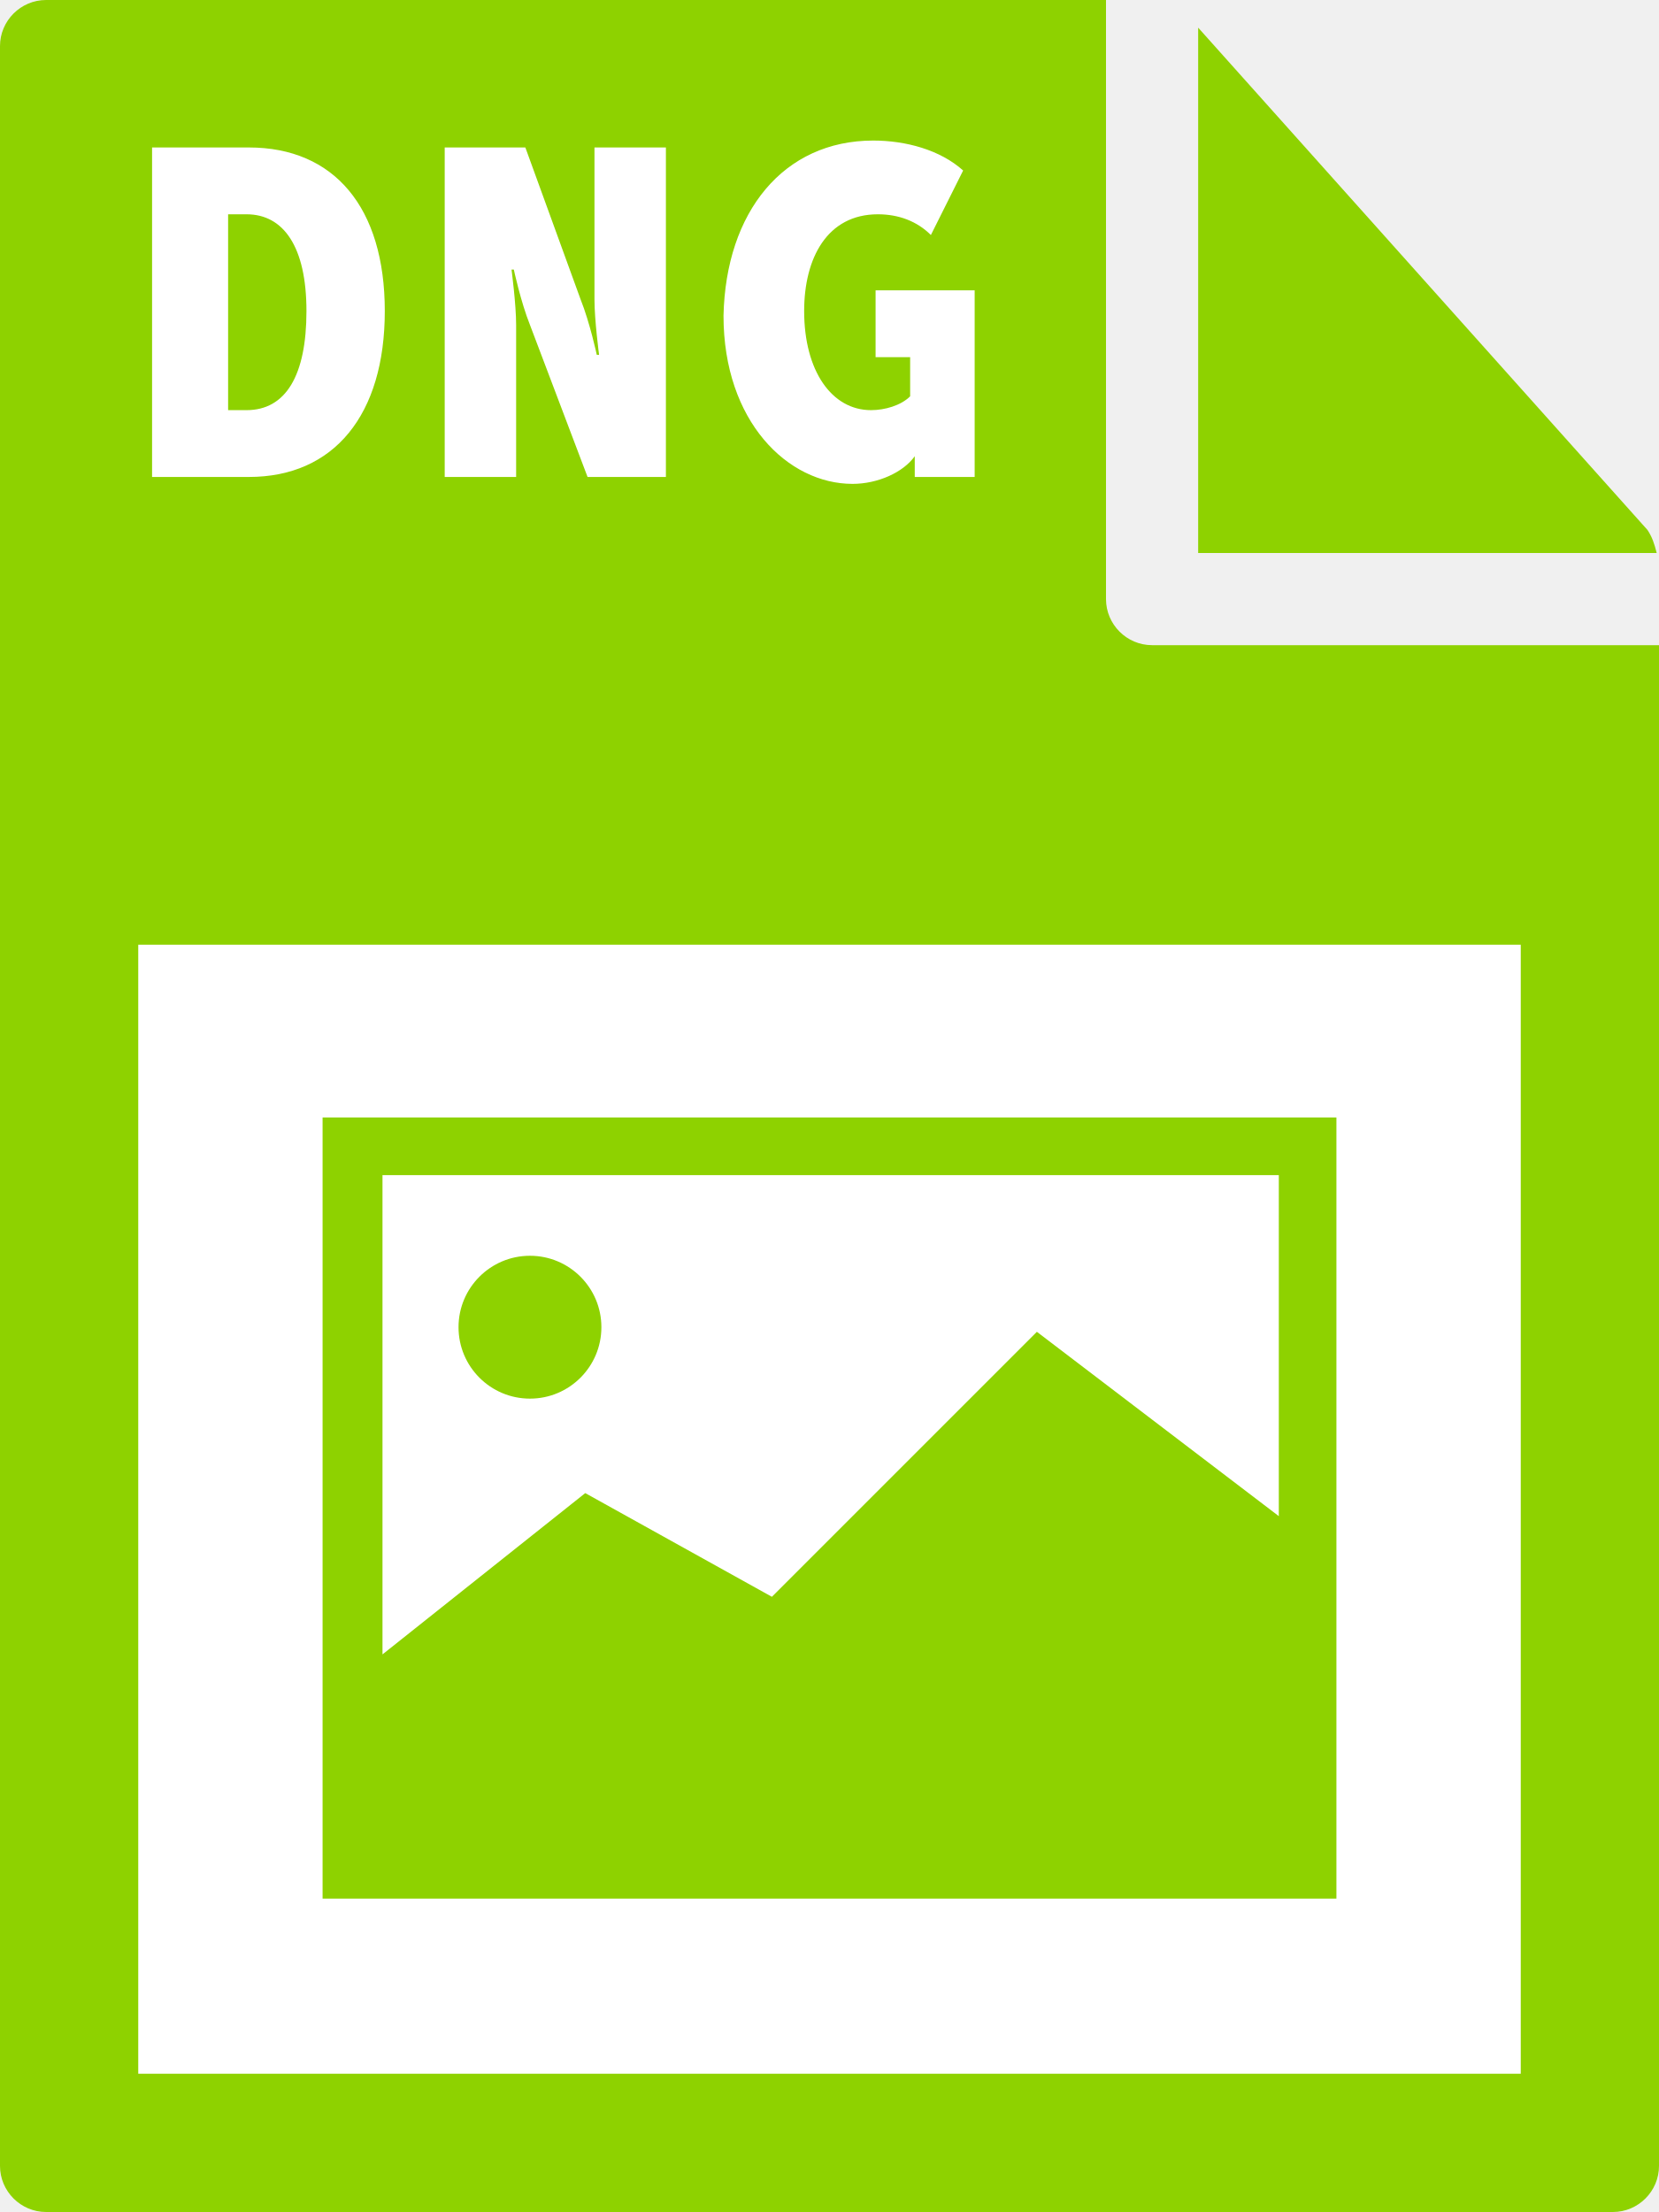
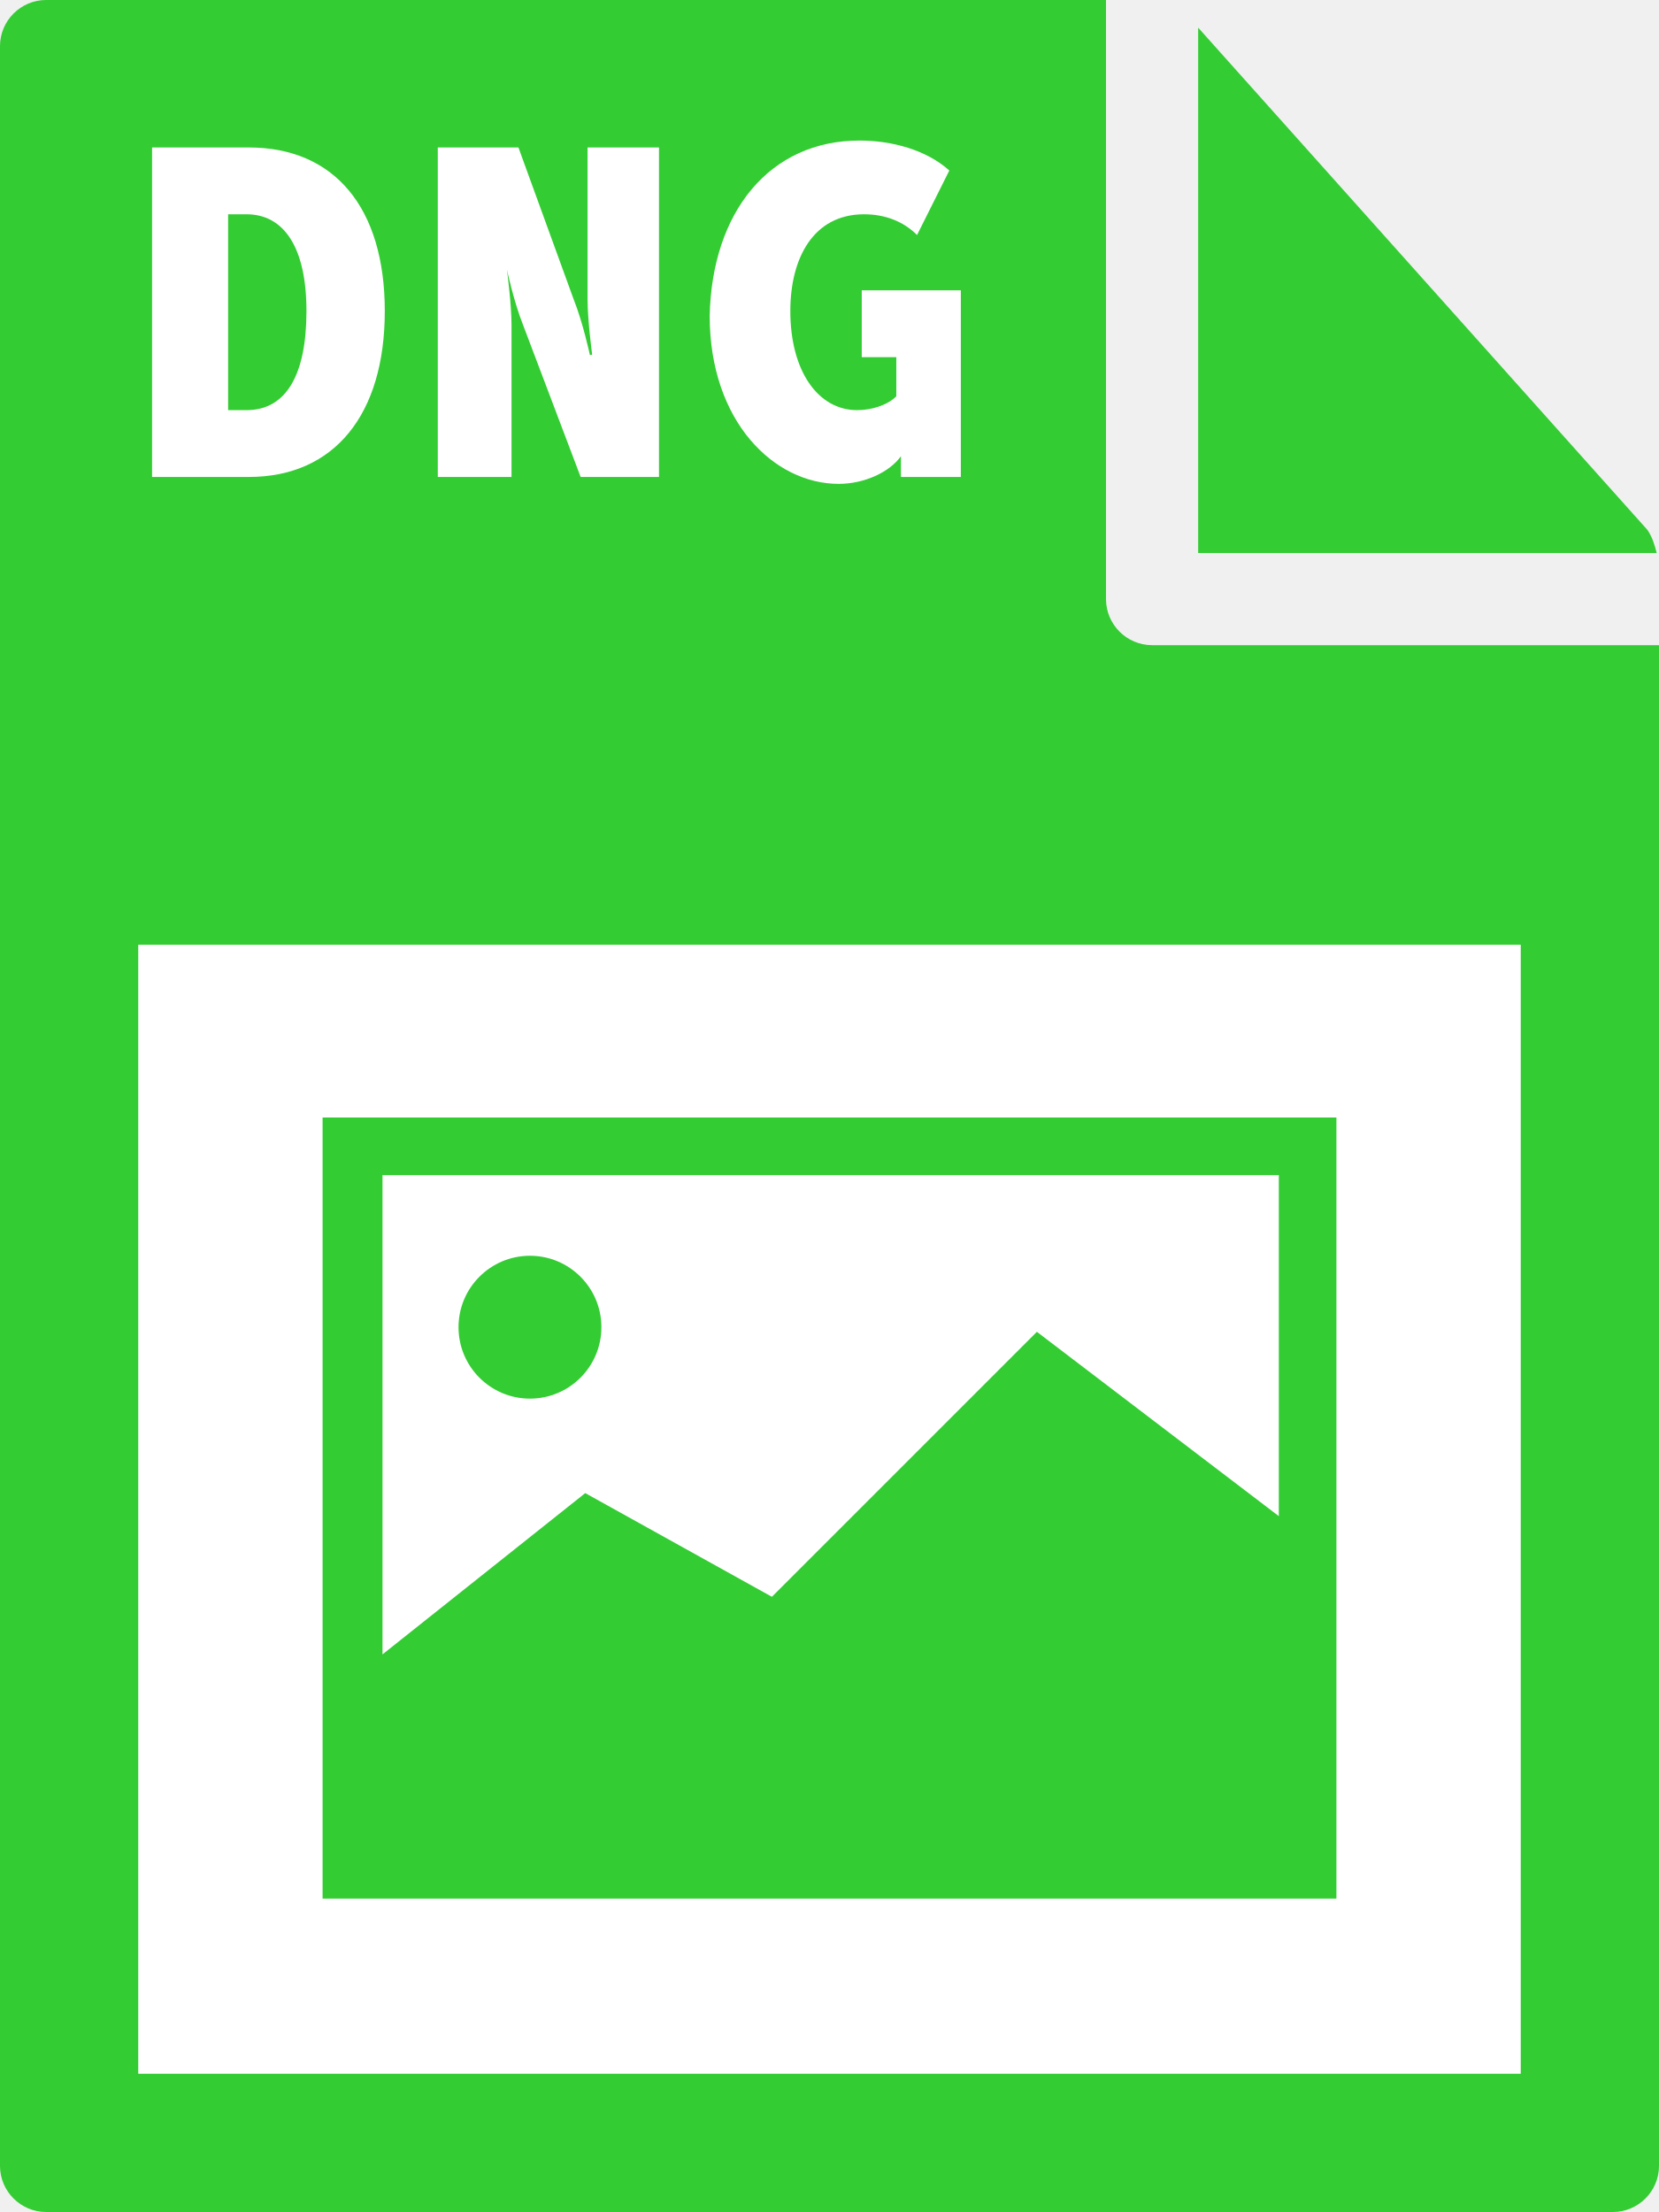
- <svg xmlns="http://www.w3.org/2000/svg" id="Layer_1" viewBox="0 0 72 96">
-   <style>.st0{fill:#8ed200}.st1{fill:#fff}</style>
-   <path class="st0" d="M0 2v92c0 1.1.9 2 2 2h68c1.1 0 2-.9 2-2V28H50c-1.1 0-2-.9-2-2V0H2C.9 0 0 .9 0 2z" />
-   <path class="st0" d="M71.9 24c-.1-.4-.2-.7-.4-1L52 1.2V24h19.9z" />
-   <path class="st1" d="M6 41h60v49H6zm.6-34.6h4.2c3.7 0 5.9 2.6 5.9 7.1s-2.2 7.2-5.9 7.2H6.6V6.4zm4.1 11.4c1.7 0 2.6-1.5 2.6-4.3s-1-4.2-2.6-4.2h-.8v8.5h.8zm8.6-11.4h3.5l2.4 6.6c.4 1 .7 2.4.7 2.4h.1s-.2-1.5-.2-2.4V6.4h3.1v14.3h-3.4L23 14.1c-.4-1-.7-2.4-.7-2.4h-.1s.2 1.5.2 2.4v6.6h-3.1V6.4zm18.6-.3c1.4 0 2.9.4 3.9 1.3l-1.4 2.8c-.6-.6-1.4-.9-2.3-.9-2.2 0-3.2 1.9-3.2 4.2 0 2.6 1.2 4.3 2.9 4.3.6 0 1.3-.2 1.7-.6v-1.7H38v-2.9h4.3v8.1h-2.6v-.9c-.5.7-1.6 1.2-2.7 1.2-2.8 0-5.6-2.7-5.6-7.3.1-4.5 2.6-7.6 6.5-7.6z" />
-   <path class="st0" d="M14 48.5v33.9h44V48.5H14zM55.5 51v14.8l-10.5-8-11.5 11.5-8.1-4.5-8.8 7V51h38.9z" />
+ <svg xmlns="http://www.w3.org/2000/svg" viewBox="0 0 72 96">
+   <style type="text/css">  
+ 	.st0{fill:#33CC33;}
+ 	.st1{fill:#FFFFFF;}
+ </style>
+   <path class="st0" d="M0 2l0 92c0 1.1 0.9 2 2 2h68c1.1 0 2-0.9 2-2V28H50c-1.1 0-2-0.9-2-2V0L2 0C0.9 0 0 0.9 0 2z" />
+   <path class="st0" d="M71.9 24c-0.1-0.4-0.2-0.7-0.4-1L52 1.2V24H71.9z" />
+   <rect x="6" y="41" class="st1" width="60" height="49" />
+   <path class="st1" d="M6.6 6.4h4.2c3.7 0 5.9 2.6 5.9 7.1s-2.2 7.2-5.9 7.2H6.6V6.4zM10.7 17.8c1.7 0 2.6-1.5 2.6-4.3 0-2.8-1-4.2-2.6-4.2H9.9v8.5H10.7z" />
+   <path class="st1" d="M19 6.4h3.5l2.4 6.6c0.4 1 0.7 2.4 0.7 2.4h0.1c0 0-0.2-1.5-0.2-2.4V6.4h3.1v14.3h-3.4l-2.5-6.6c-0.4-1-0.7-2.4-0.7-2.4H22c0 0 0.2 1.5 0.2 2.4v6.6H19V6.4z" />
+   <path class="st1" d="M37.3 6.1c1.4 0 2.9 0.4 3.9 1.3l-1.4 2.8c-0.6-0.6-1.4-0.9-2.3-0.9 -2.2 0-3.2 1.9-3.2 4.2 0 2.6 1.2 4.3 2.9 4.3 0.6 0 1.3-0.2 1.7-0.6v-1.7h-1.5v-2.9h4.3v8.1h-2.6v-0.4c0-0.2 0-0.5 0-0.5h0c-0.5 0.7-1.6 1.2-2.7 1.2 -2.8 0-5.6-2.7-5.6-7.3C30.9 9.2 33.4 6.1 37.3 6.1z" />
+   <path class="st0" d="M14 48.5v33.9h44V48.5L14 48.5 14 48.5zM55.5 51v14.8l-10.5-8L33.5 69.3l-8.1-4.5 -8.8 7V51H55.5z" />
  <circle class="st0" cx="23" cy="57.6" r="3.1" />
</svg>
